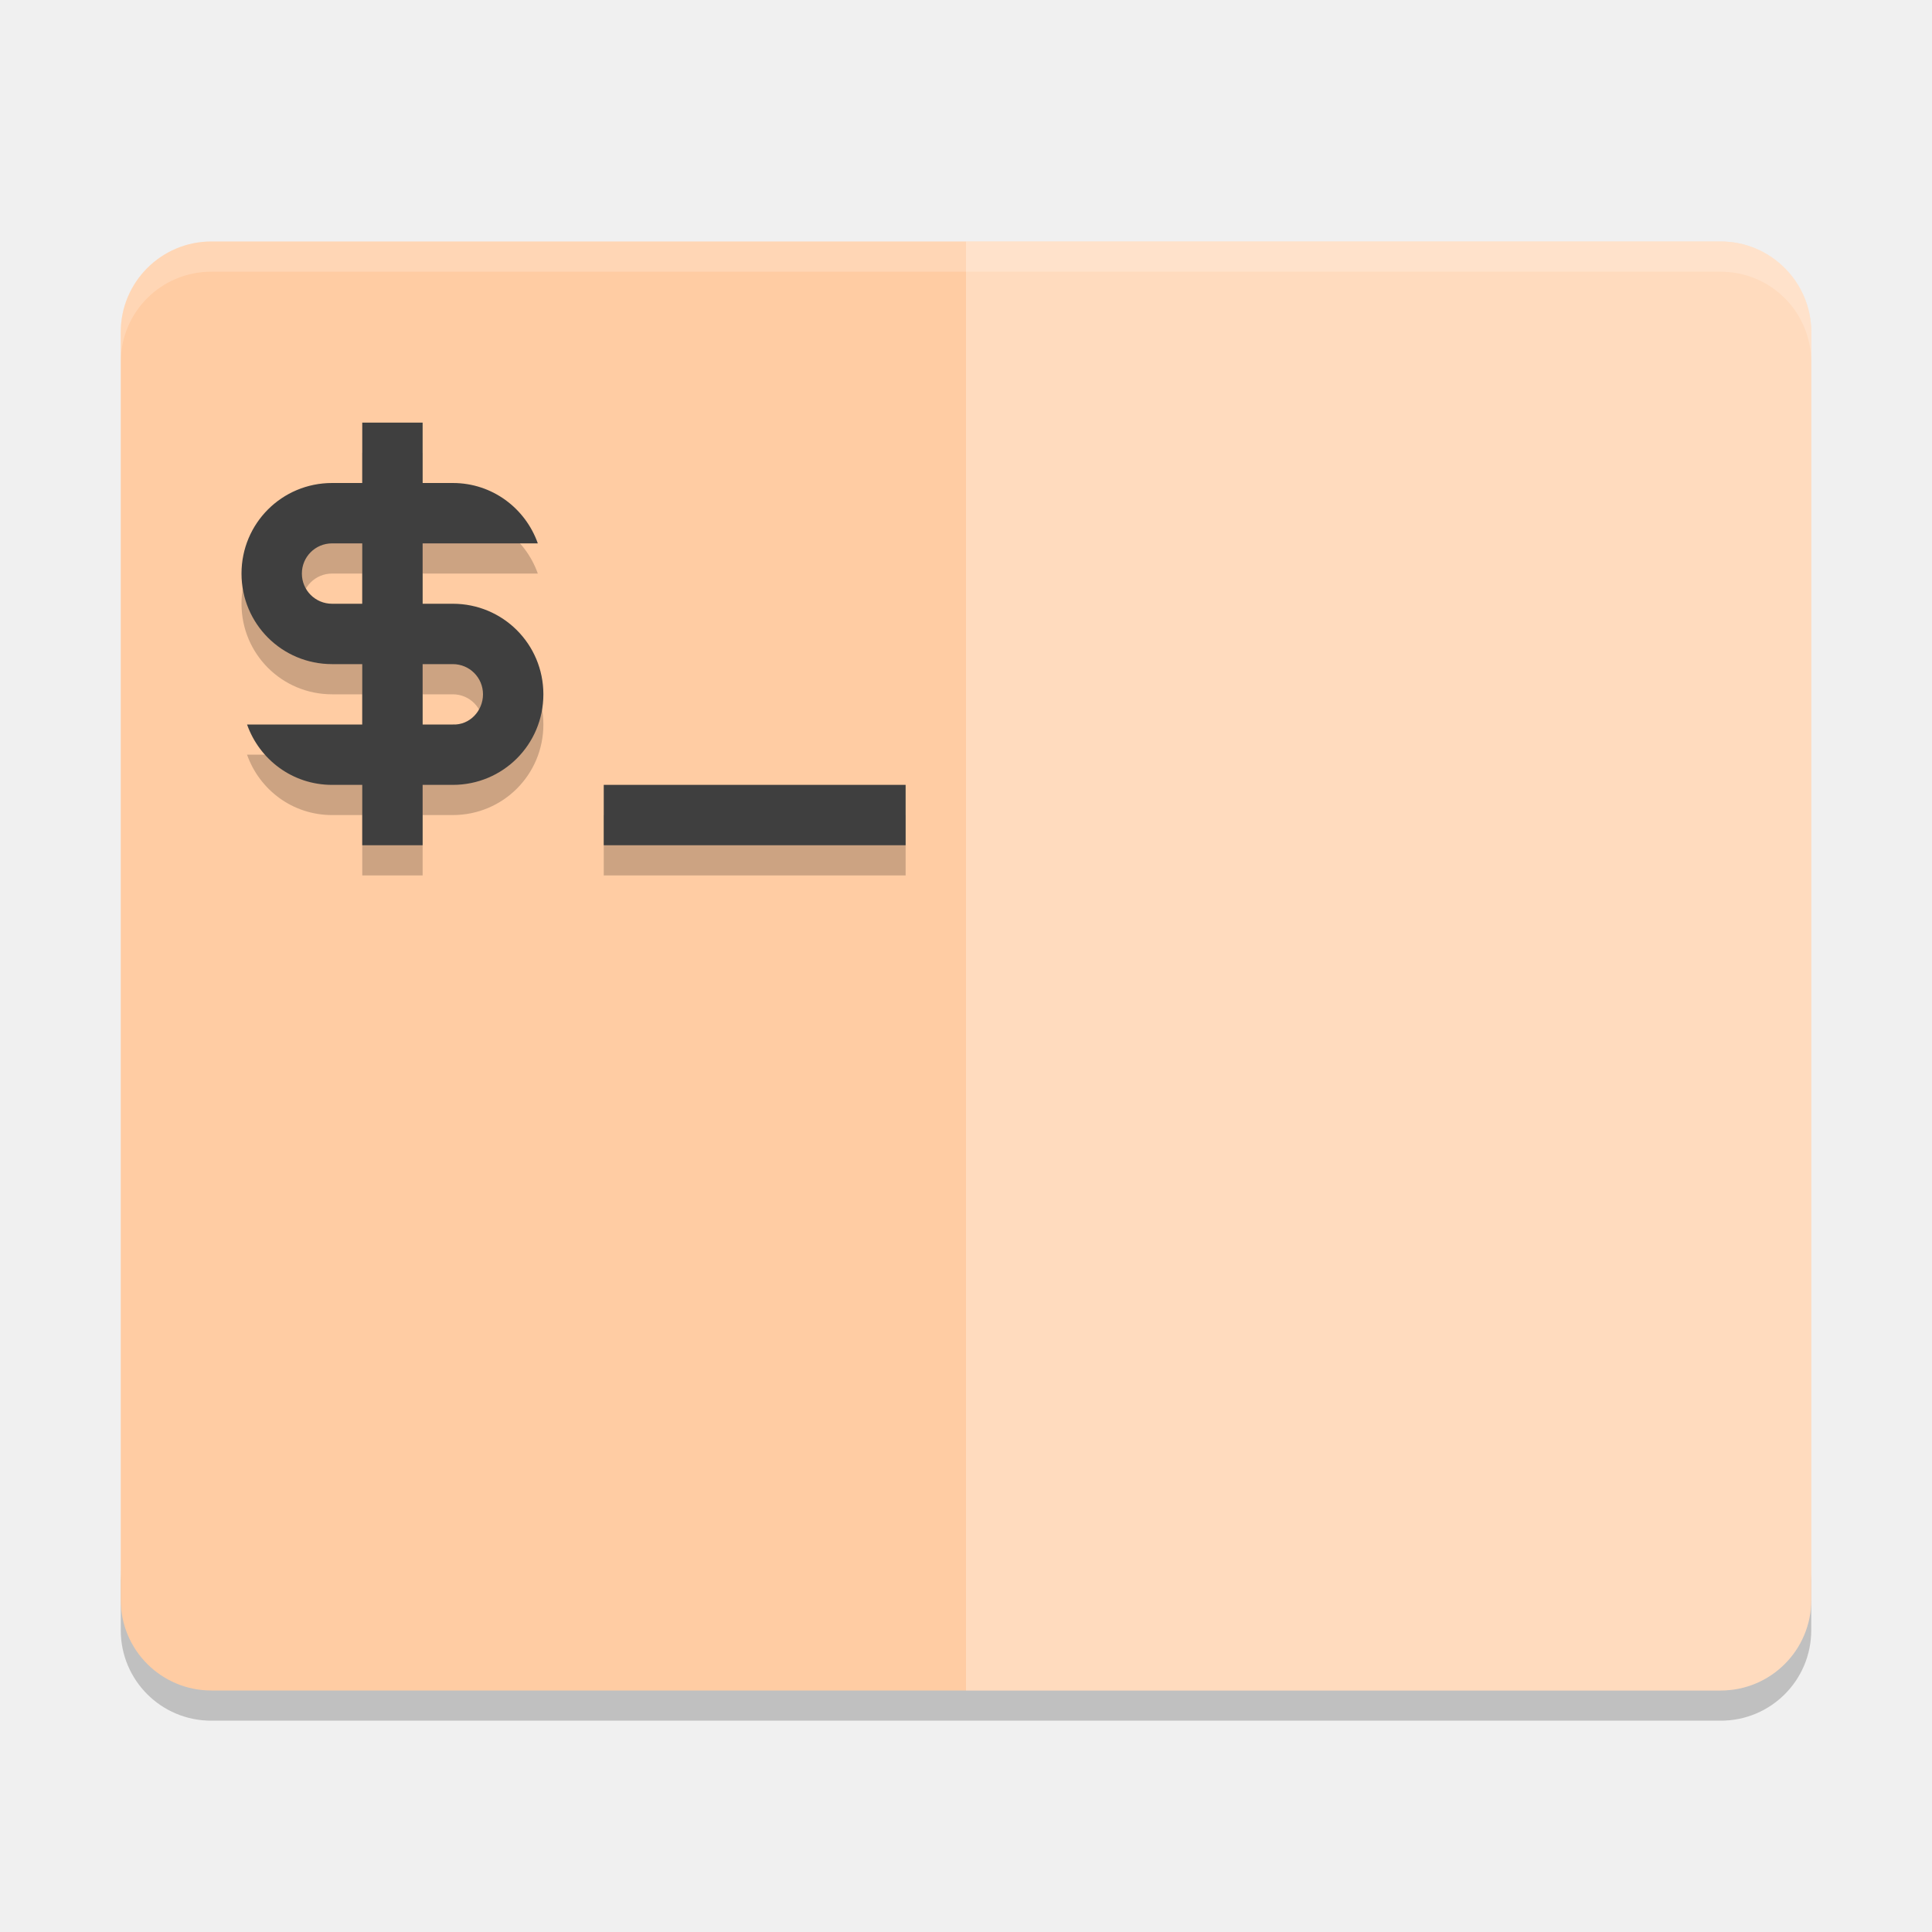
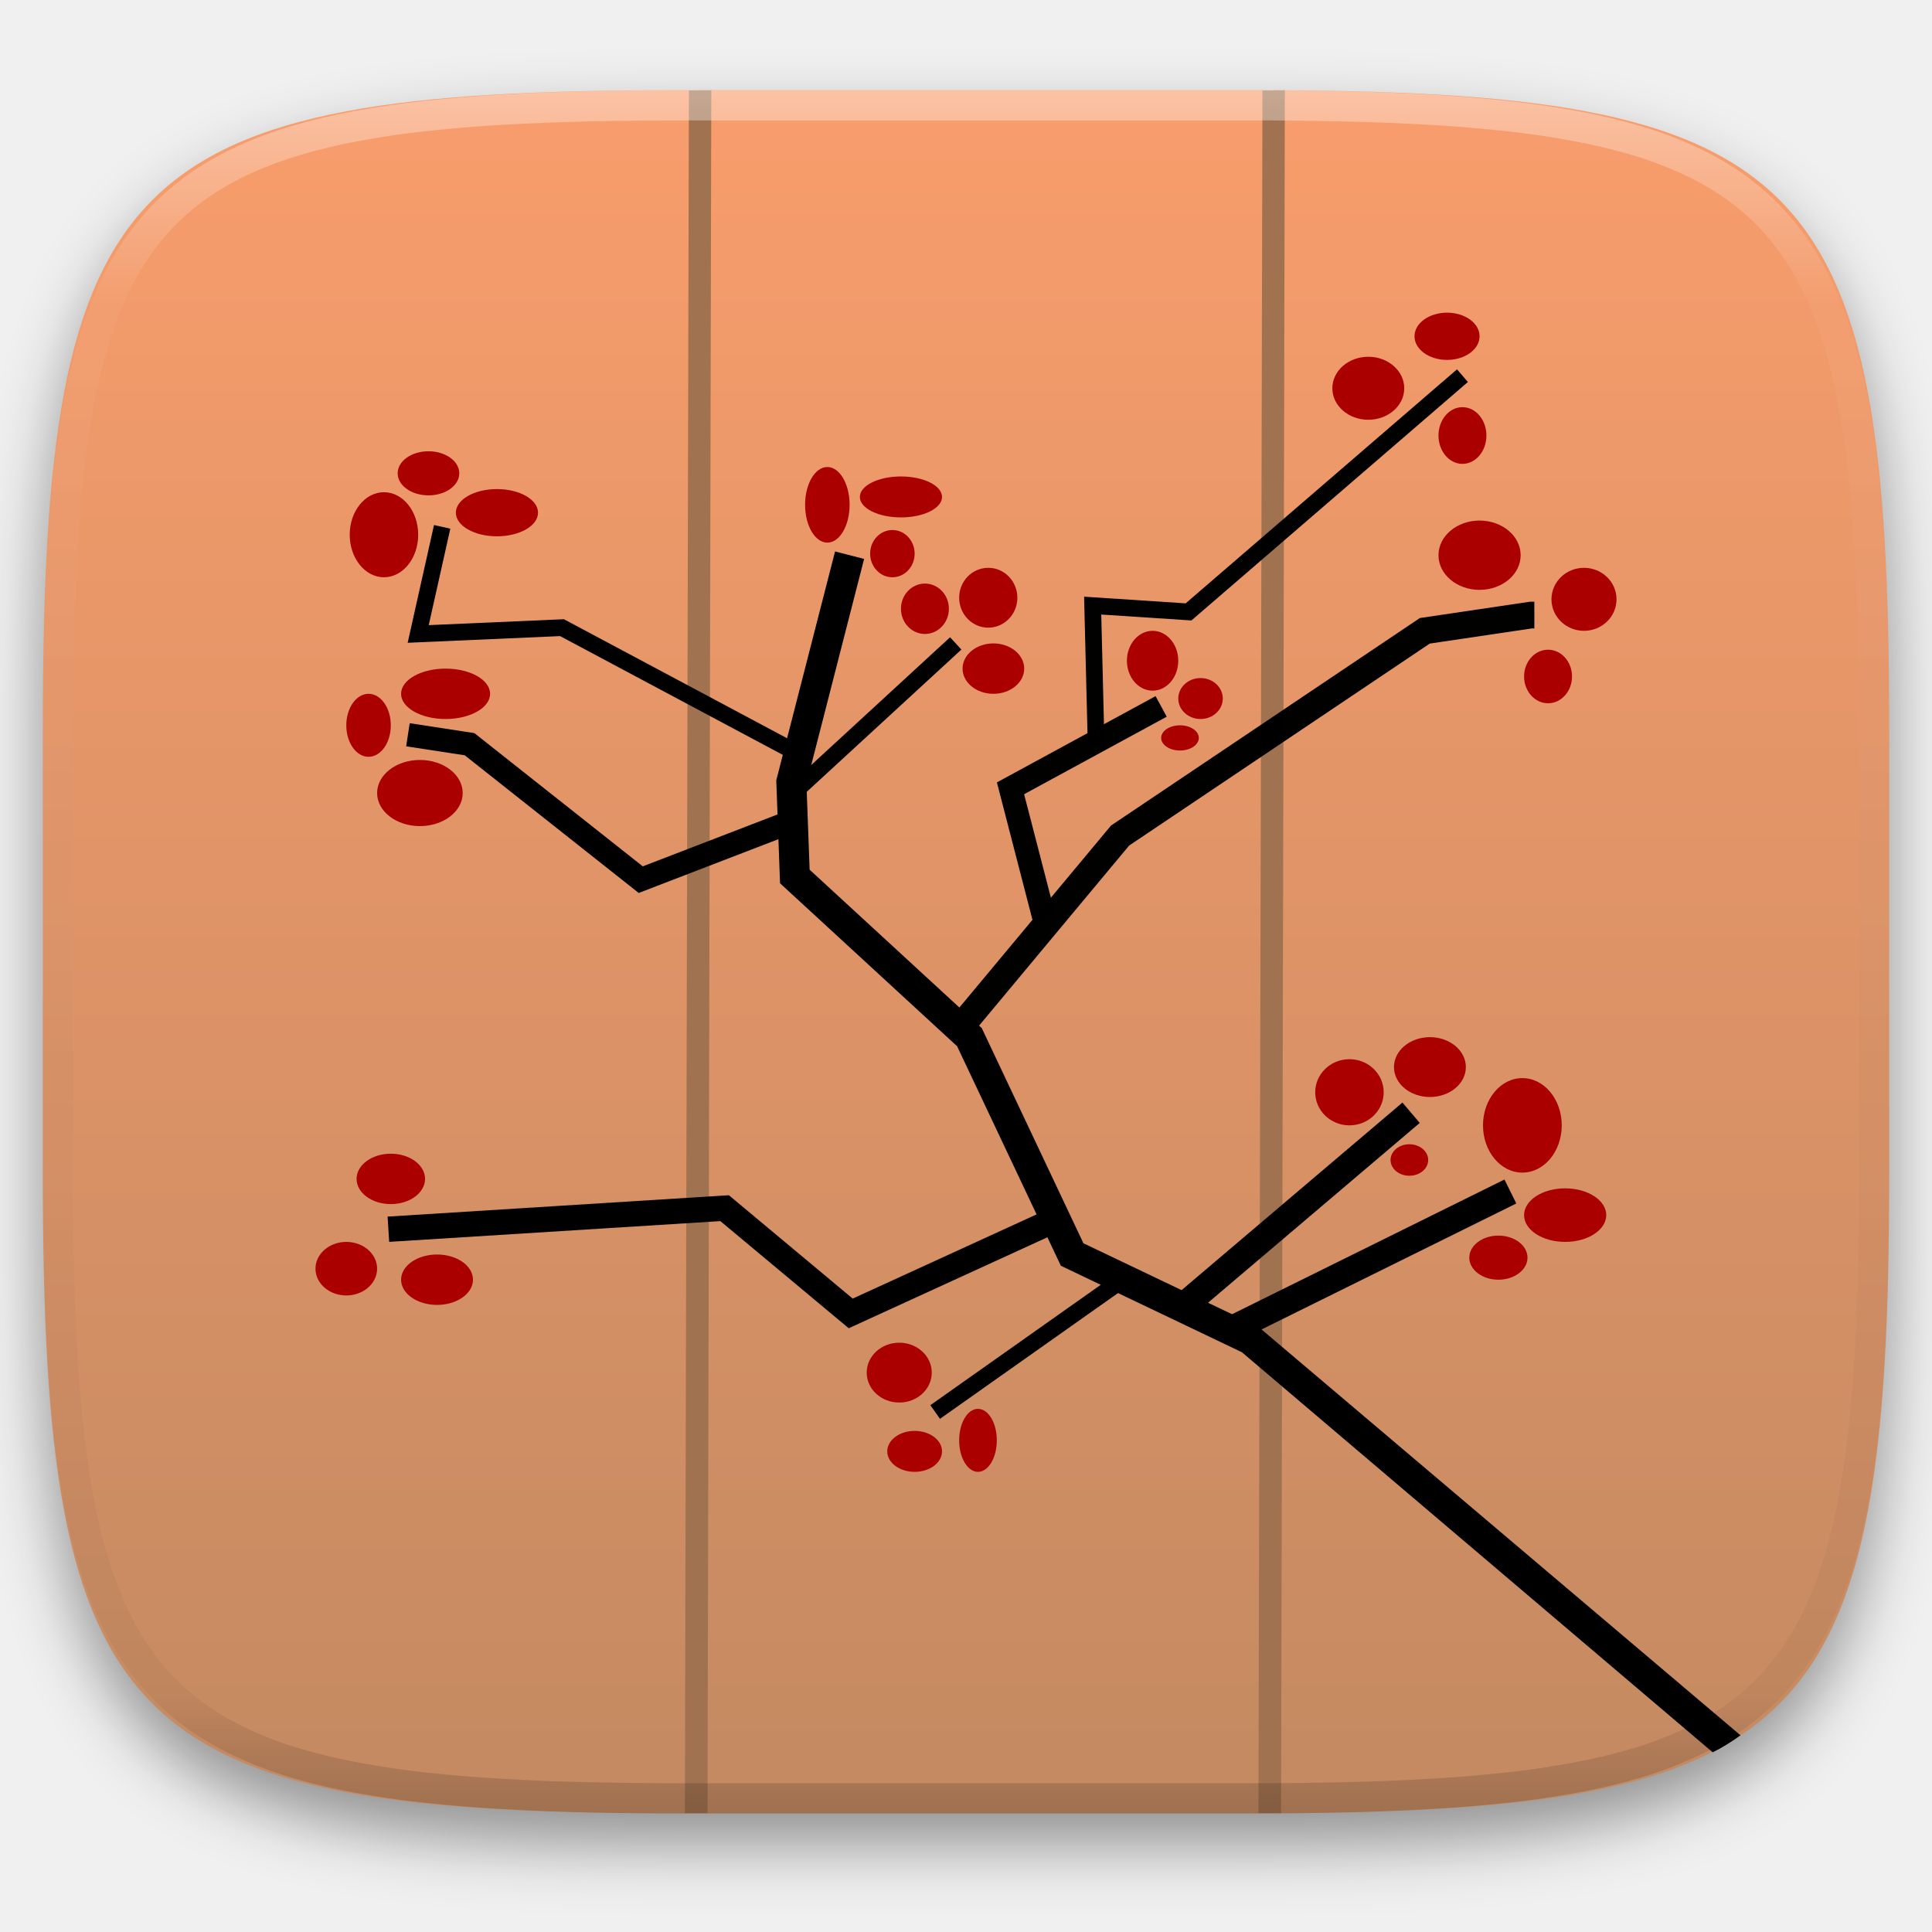
- <svg xmlns="http://www.w3.org/2000/svg" width="64" height="64" version="1">
-   <path style="opacity:.2" d="m4 52v2c0 1.662 1.338 3 3 3h50c1.662 0 3-1.338 3-3v-2c0 1.662-1.338 3-3 3h-50c-1.662 0-3-1.338-3-3z" />
-   <rect style="fill:#ffcca3" width="56" height="48" x="4" y="8" rx="3" ry="3" />
-   <path style="opacity:.2;fill:#ffffff" d="m7 8c-1.662 0-3 1.338-3 3v1c0-1.662 1.338-3 3-3h50c1.662 0 3 1.338 3 3v-1c0-1.662-1.338-3-3-3h-50z" />
-   <path style="opacity:.2" d="m12 15v2h-1c-1.662 0-3 1.338-3 3s1.338 3 3 3h1v2h-3.816c0.412 1.164 1.508 2 2.816 2h1v2h2v-2h1c1.662 0 3-1.338 3-3s-1.338-3-3-3h-1v-2h3.816c-0.412-1.164-1.508-2-2.816-2h-1v-2h-2zm-1 4h1v2h-1c-0.554 0-1-0.446-1-1s0.446-1 1-1zm3 4h1c0.554 0 1 0.446 1 1s-0.447 1.026-1 1h-1zm6 4v2h10v-2z" />
-   <path style="fill:#3f3f3f" d="m12 14v2h-1c-1.662 0-3 1.338-3 3s1.338 3 3 3h1v2h-3.816c0.412 1.164 1.508 2 2.816 2h1v2h2v-2h1c1.662 0 3-1.338 3-3s-1.338-3-3-3h-1v-2h3.816c-0.412-1.164-1.508-2-2.816-2h-1v-2h-2zm-1 4h1v2h-1c-0.554 0-1-0.446-1-1s0.446-1 1-1zm3 4h1c0.554 0 1 0.446 1 1s-0.447 1.026-1 1h-1zm6 4v2h10v-2z" />
-   <path style="opacity:.3;fill:#ffffff" d="m32 8h25c1.662 0 3 1.338 3 3v42c0 1.662-1.338 3-3 3h-25z" />
+ <svg xmlns="http://www.w3.org/2000/svg" style="isolation:isolate" width="256" height="256">
+   <g filter="url(#a)">
+     <linearGradient id="b" x1=".5" y1="1.226" x2=".5" gradientTransform="matrix(244.648 0 0 228.338 5.676 11.947)" gradientUnits="userSpaceOnUse">
+       <stop offset="0%" stop-color="#b7855f" />
+       <stop offset="100%" stop-color="#f99d6c" />
+     </linearGradient>
+     <path d="M165.685 11.947c74.055 0 84.639 10.557 84.639 84.544v59.251c0 73.986-10.584 84.543-84.639 84.543h-75.37c-74.055 0-84.639-10.557-84.639-84.543V96.491c0-73.987 10.584-84.544 84.639-84.544h75.37z" fill="url(#b)" />
+   </g>
+   <defs>
+     <filter id="a" x="-200%" y="-200%" width="400%" height="400%" filterUnits="objectBoundingBox" color-interpolation-filters="sRGB">
+       <feGaussianBlur in="SourceGraphic" stdDeviation="4.294" />
+       <feOffset dy="4" result="pf_100_offsetBlur" />
+       <feFlood flood-color="#000" flood-opacity=".4" />
+       <feComposite in2="pf_100_offsetBlur" operator="in" result="pf_100_dropShadow" />
+       <feBlend in="SourceGraphic" in2="pf_100_dropShadow" />
+     </filter>
+   </defs>
+   <path d="M93.75 240.25h-3l.531-228.266 2.969-.015-.5 228.281zm76 0h-3l.531-228.266 2.969-.015-.5 228.281z" fill="#A17250" />
+   <path d="M230.625 229.938c-1.271.916-2.49 1.676-3.687 2.25L164.56 179.18l-23.99-11.46-13.75-29.09-23.46-21.59-.5-13.64 7.79-30.33 3.85.99-7.64 29.78.42 11.4 22.81 20.99 13.47 28.51 23.19 11.07 63.875 54.128z" />
+   <path d="M163.84 175.827l36.293-17.947m-42.644 14.608l29.488-25.043" vector-effect="non-scaling-stroke" stroke-width="3.541" stroke="#000" />
+   <path vector-effect="non-scaling-stroke" stroke-width="2.213" stroke="#000" d="M149.323 169.149l-25.406 17.948" />
+   <path d="M140.57 161.285l-27.846 12.75-16.707-13.946-44.553 2.79" fill="none" vector-effect="non-scaling-stroke" stroke-width="3.354" stroke="#000" />
+   <path d="M127.547 135.759l20.868-25.043 40.377-27.13 14.063-2.087h.454" fill="none" vector-effect="non-scaling-stroke" stroke-width="3.541" stroke="#000" stroke-opacity=".996" />
+   <path d="M138.434 121.985l-4.536-17.53 19.961-10.852" fill="none" vector-effect="non-scaling-stroke" stroke-width="3.099" stroke="#000" stroke-opacity=".996" />
+   <path d="M145.24 98.611l-.454-18.365 12.703.835 36.293-31.304" fill="none" vector-effect="non-scaling-stroke" stroke-width="2.213" stroke="#000" stroke-opacity=".996" />
+   <path vector-effect="non-scaling-stroke" stroke-width="2.213" stroke="#000" stroke-opacity=".996" d="M104.864 105.29l21.775-20.035" />
+   <path d="M104.41 109.046l-19.508 7.513-22.683-17.948-8.166-1.252" fill="none" vector-effect="non-scaling-stroke" stroke-width="3.099" stroke="#000" />
+   <path d="M105.771 99.864L74.468 83.168l-19.054.835 3.175-14.191" fill="none" vector-effect="non-scaling-stroke" stroke-width="2.213" stroke="#000" />
+   <ellipse vector-effect="non-scaling-stroke" cx="209.887" cy="79.412" rx="4.31" ry="4.174" fill="#A00" />
+   <ellipse vector-effect="non-scaling-stroke" cx="205.124" cy="89.638" rx="3.176" ry="3.548" fill="#A00" />
+   <ellipse vector-effect="non-scaling-stroke" cx="196.05" cy="73.568" rx="5.444" ry="4.591" fill="#A00" />
+   <ellipse vector-effect="non-scaling-stroke" cx="193.781" cy="57.708" rx="3.176" ry="3.756" fill="#A00" />
+   <ellipse vector-effect="non-scaling-stroke" cx="181.306" cy="51.447" rx="4.763" ry="4.174" fill="#A00" />
+   <ellipse vector-effect="non-scaling-stroke" cx="186.749" cy="153.706" rx="2.495" ry="2.087" fill="#A00" />
+   <ellipse vector-effect="non-scaling-stroke" cx="189.471" cy="141.393" rx="4.763" ry="3.965" fill="#A00" />
+   <ellipse vector-effect="non-scaling-stroke" cx="178.809" cy="144.732" rx="4.537" ry="4.383" fill="#A00" />
+   <ellipse vector-effect="non-scaling-stroke" cx="207.391" cy="161.01" rx="5.444" ry="3.548" fill="#A00" />
+   <ellipse vector-effect="non-scaling-stroke" cx="156.354" cy="97.777" rx="2.495" ry="1.67" fill="#A00" />
+   <ellipse vector-effect="non-scaling-stroke" cx="198.545" cy="166.645" rx="3.856" ry="2.922" fill="#A00" />
+   <ellipse vector-effect="non-scaling-stroke" cx="119.154" cy="181.879" rx="4.31" ry="3.965" fill="#A00" />
+   <ellipse vector-effect="non-scaling-stroke" cx="129.587" cy="190.853" rx="2.495" ry="4.174" fill="#A00" />
+   <ellipse vector-effect="non-scaling-stroke" cx="191.74" cy="44.56" rx="4.31" ry="3.13" fill="#A00" />
+   <ellipse vector-effect="non-scaling-stroke" cx="130.949" cy="79.203" rx="3.856" ry="3.965" fill="#A00" />
+   <ellipse vector-effect="non-scaling-stroke" cx="152.724" cy="87.551" rx="3.402" ry="3.965" fill="#A00" />
+   <ellipse vector-effect="non-scaling-stroke" cx="131.629" cy="88.594" rx="4.083" ry="3.339" fill="#A00" />
+   <ellipse vector-effect="non-scaling-stroke" cx="109.627" cy="66.89" rx="2.949" ry="5.009" fill="#A00" />
+   <ellipse vector-effect="non-scaling-stroke" cx="50.876" cy="70.855" rx="4.537" ry="5.635" fill="#A00" />
+   <ellipse vector-effect="non-scaling-stroke" cx="59.043" cy="91.933" rx="5.898" ry="3.339" fill="#A00" />
+   <ellipse vector-effect="non-scaling-stroke" cx="55.64" cy="105.081" rx="5.671" ry="4.383" fill="#A00" />
+   <ellipse vector-effect="non-scaling-stroke" cx="56.775" cy="62.716" rx="4.083" ry="2.922" fill="#A00" />
+   <ellipse vector-effect="non-scaling-stroke" cx="48.835" cy="96.107" rx="2.949" ry="4.174" fill="#A00" />
+   <ellipse vector-effect="non-scaling-stroke" cx="159.077" cy="92.559" rx="2.949" ry="2.713" fill="#A00" />
+   <ellipse vector-effect="non-scaling-stroke" cx="45.886" cy="168.106" rx="4.083" ry="3.548" fill="#A00" />
+   <ellipse vector-effect="non-scaling-stroke" cx="57.909" cy="169.567" rx="4.763" ry="3.339" fill="#A00" />
+   <ellipse vector-effect="non-scaling-stroke" cx="51.785" cy="156.21" rx="4.537" ry="3.339" fill="#A00" />
+   <ellipse vector-effect="non-scaling-stroke" cx="118.246" cy="73.36" rx="2.949" ry="3.13" fill="#A00" />
+   <ellipse vector-effect="non-scaling-stroke" cx="119.38" cy="65.847" rx="5.444" ry="2.713" fill="#A00" />
+   <ellipse vector-effect="non-scaling-stroke" cx="122.557" cy="80.664" rx="3.176" ry="3.339" fill="#A00" />
+   <ellipse vector-effect="non-scaling-stroke" cx="201.722" cy="149.115" rx="5.217" ry="6.261" fill="#A00" />
+   <ellipse vector-effect="non-scaling-stroke" cx="65.848" cy="67.934" rx="5.444" ry="3.13" fill="#A00" />
+   <ellipse vector-effect="non-scaling-stroke" cx="121.196" cy="192.314" rx="3.629" ry="2.713" fill="#A00" />
+   <g opacity=".4">
+     <linearGradient id="c" x1=".517" x2=".517" y2="1" gradientTransform="matrix(244.65 0 0 228.34 5.68 11.95)" gradientUnits="userSpaceOnUse">
+       <stop offset="0%" stop-color="#fff" />
+       <stop offset="12.5%" stop-opacity=".098" stop-color="#fff" />
+       <stop offset="92.5%" stop-opacity=".098" />
+       <stop offset="100%" stop-opacity=".498" />
+     </linearGradient>
+     <path d="M165.068 11.951c4.328-.01 8.656.04 12.984.138 3.875.078 7.75.226 11.626.452 3.453.196 6.905.481 10.348.854 3.06.335 6.118.786 9.148 1.346a80.47 80.47 0 0 1 8.046 1.916 53.64 53.64 0 0 1 7.023 2.584 40.413 40.413 0 0 1 6.06 3.35 35.176 35.176 0 0 1 5.134 4.215 35.072 35.072 0 0 1 4.22 5.119 41.692 41.692 0 0 1 3.363 6.042 55.982 55.982 0 0 1 2.597 7.005 80.224 80.224 0 0 1 1.918 8.037 124.43 124.43 0 0 1 1.348 9.127c.374 3.439.659 6.878.856 10.326.226 3.861.373 7.732.462 11.593.088 4.323.138 8.646.128 12.96v58.21c.01 4.324-.04 8.637-.128 12.96a325.177 325.177 0 0 1-.462 11.593 200.984 200.984 0 0 1-.856 10.326 124.691 124.691 0 0 1-1.348 9.137 80.687 80.687 0 0 1-1.918 8.027 55.414 55.414 0 0 1-2.597 7.005 41.18 41.18 0 0 1-3.364 6.042 34.559 34.559 0 0 1-4.22 5.119 35.177 35.177 0 0 1-5.134 4.215 40.412 40.412 0 0 1-6.059 3.35 55.138 55.138 0 0 1-7.023 2.594 77.806 77.806 0 0 1-8.046 1.906 120 120 0 0 1-9.148 1.346c-3.443.373-6.895.658-10.348.854-3.875.226-7.75.374-11.626.462-4.328.088-8.656.138-12.984.128H90.942c-4.328.01-8.656-.04-12.984-.128a328.387 328.387 0 0 1-11.626-.462 203.003 203.003 0 0 1-10.348-.854 120 120 0 0 1-9.148-1.346 77.806 77.806 0 0 1-8.046-1.906 55.139 55.139 0 0 1-7.023-2.594 40.413 40.413 0 0 1-6.06-3.35 35.176 35.176 0 0 1-5.134-4.215 34.56 34.56 0 0 1-4.22-5.119 41.183 41.183 0 0 1-3.363-6.042 55.415 55.415 0 0 1-2.597-7.005 80.682 80.682 0 0 1-1.918-8.027 124.688 124.688 0 0 1-1.348-9.137 200.993 200.993 0 0 1-.856-10.326 325.212 325.212 0 0 1-.462-11.593 569.197 569.197 0 0 1-.128-12.96v-58.21c-.01-4.314.04-8.637.128-12.96.089-3.86.236-7.732.462-11.593.197-3.448.482-6.887.856-10.326.335-3.055.787-6.101 1.348-9.127a80.219 80.219 0 0 1 1.918-8.037 55.983 55.983 0 0 1 2.597-7.005 41.695 41.695 0 0 1 3.364-6.042 35.072 35.072 0 0 1 4.22-5.119 35.176 35.176 0 0 1 5.134-4.215 40.413 40.413 0 0 1 6.059-3.35 53.64 53.64 0 0 1 7.023-2.584 80.47 80.47 0 0 1 8.046-1.916 125.11 125.11 0 0 1 9.148-1.346c3.443-.373 6.895-.658 10.348-.854 3.875-.226 7.75-.374 11.626-.452 4.328-.098 8.656-.148 12.984-.138h74.126zm.01 4.009c4.298-.01 8.597.039 12.895.127 3.827.089 7.653.236 11.48.452 3.383.197 6.766.472 10.13.845 2.971.315 5.932.747 8.863 1.297a75.943 75.943 0 0 1 7.653 1.818 50.493 50.493 0 0 1 6.501 2.397 37.038 37.038 0 0 1 5.47 3.026 30.383 30.383 0 0 1 4.524 3.724 31.05 31.05 0 0 1 3.738 4.519 37.271 37.271 0 0 1 3.03 5.443 51.46 51.46 0 0 1 2.4 6.494 75.563 75.563 0 0 1 1.829 7.634c.54 2.928.974 5.875 1.298 8.842.374 3.36.65 6.73.846 10.11.217 3.822.374 7.634.453 11.456.088 4.293.137 8.577.137 12.87v58.212c0 4.293-.049 8.577-.137 12.87a317.503 317.503 0 0 1-.453 11.456c-.196 3.38-.472 6.75-.846 10.12a121.689 121.689 0 0 1-1.298 8.832 75.562 75.562 0 0 1-1.83 7.634 50.902 50.902 0 0 1-2.4 6.494 36.767 36.767 0 0 1-3.03 5.443 30.615 30.615 0 0 1-3.737 4.53 30.938 30.938 0 0 1-4.525 3.713 37.038 37.038 0 0 1-5.469 3.026 49.07 49.07 0 0 1-6.501 2.397 75.942 75.942 0 0 1-7.653 1.818c-2.931.55-5.892.982-8.863 1.306-3.364.364-6.747.649-10.13.836-3.827.216-7.653.373-11.48.452-4.298.098-8.597.137-12.895.137H90.932c-4.298 0-8.597-.04-12.895-.137a320.093 320.093 0 0 1-11.48-.452 193.696 193.696 0 0 1-10.13-.836 116.71 116.71 0 0 1-8.863-1.306 75.942 75.942 0 0 1-7.653-1.818 49.07 49.07 0 0 1-6.501-2.397 37.038 37.038 0 0 1-5.47-3.026 30.938 30.938 0 0 1-4.524-3.714 30.615 30.615 0 0 1-3.738-4.529 36.766 36.766 0 0 1-3.03-5.443 50.903 50.903 0 0 1-2.4-6.494 75.567 75.567 0 0 1-1.829-7.634 121.69 121.69 0 0 1-1.298-8.832c-.374-3.37-.65-6.74-.846-10.12a317.535 317.535 0 0 1-.453-11.456 623.851 623.851 0 0 1-.137-12.87V97.014c0-4.293.049-8.577.137-12.87.079-3.822.236-7.634.453-11.456.197-3.38.472-6.75.846-10.11.324-2.967.757-5.914 1.298-8.842a75.568 75.568 0 0 1 1.83-7.634 51.46 51.46 0 0 1 2.4-6.494 37.27 37.27 0 0 1 3.03-5.443 31.05 31.05 0 0 1 3.737-4.52 30.384 30.384 0 0 1 4.525-3.723 37.039 37.039 0 0 1 5.469-3.026 50.494 50.494 0 0 1 6.501-2.397 75.943 75.943 0 0 1 7.653-1.818c2.931-.55 5.892-.982 8.863-1.297 3.364-.373 6.747-.648 10.13-.845a344.71 344.71 0 0 1 11.48-.452c4.298-.088 8.597-.137 12.895-.127H165.078z" fill-rule="evenodd" fill="url(#c)" />
+   </g>
</svg>
